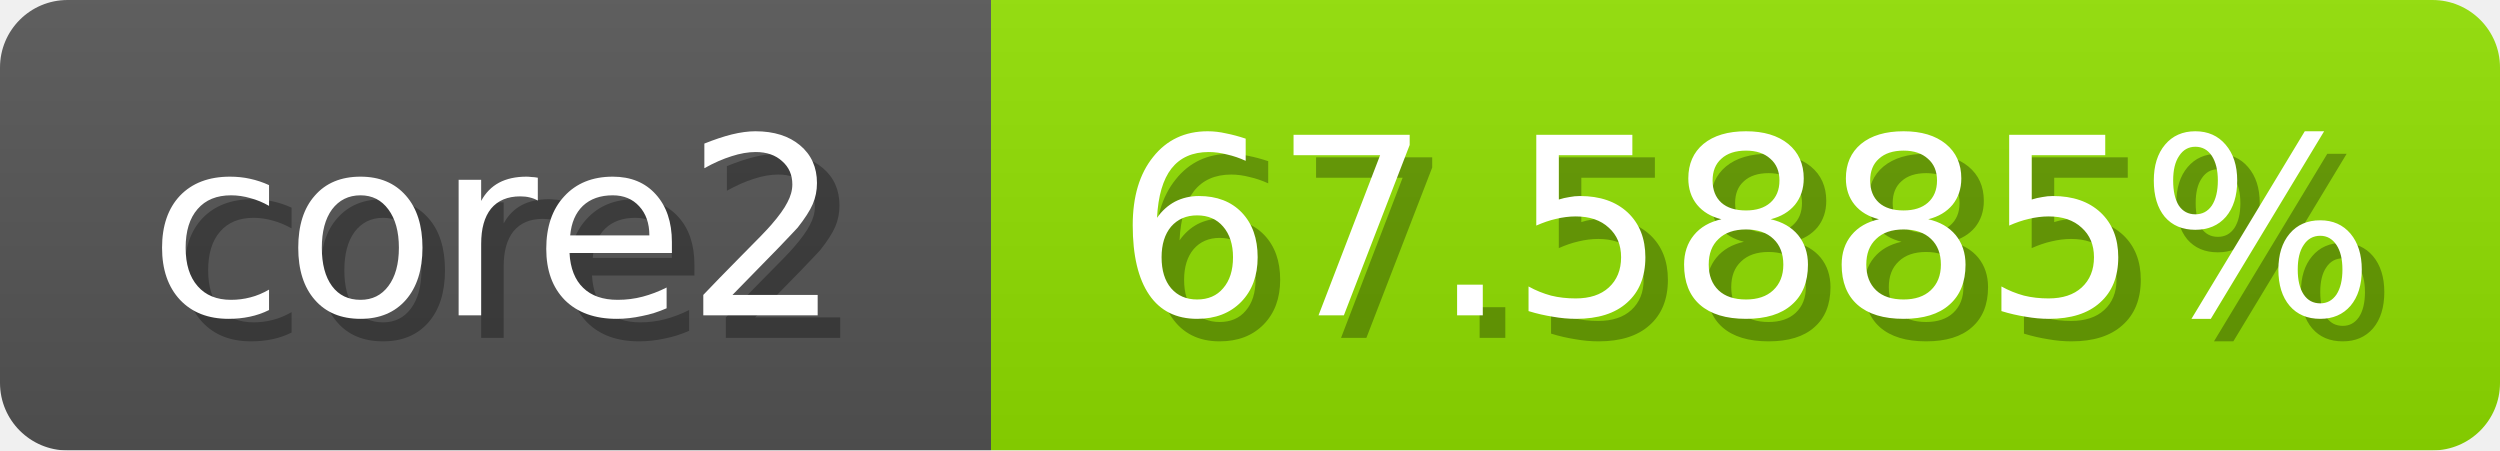
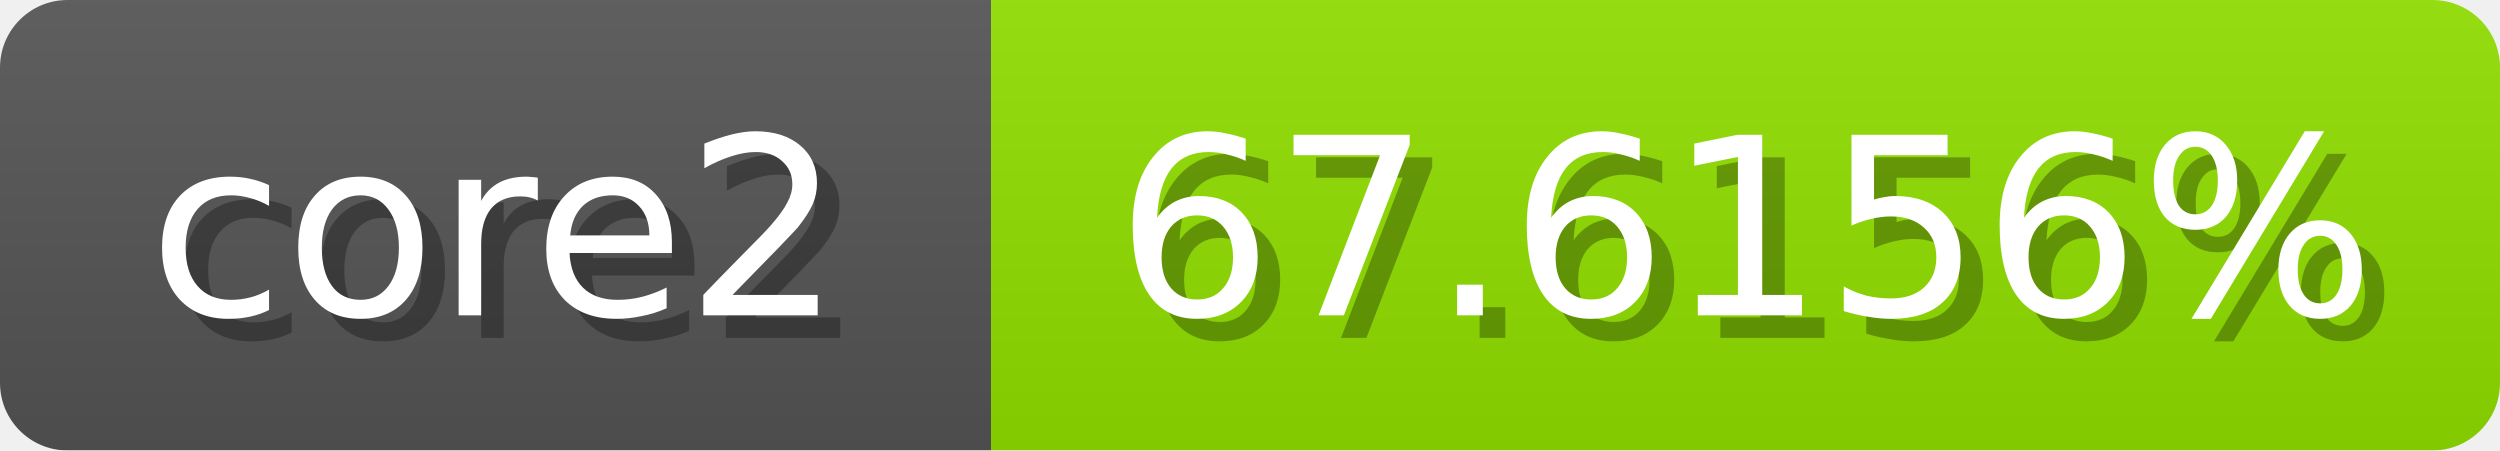
<svg xmlns="http://www.w3.org/2000/svg" width="111" height="20">
  <linearGradient id="b" x2="0" y2="100%">
    <stop offset="0" stop-color="#bbb" stop-opacity=".1" />
    <stop offset="1" stop-opacity=".1" />
  </linearGradient>
  <mask id="anybadge_1">
    <rect width="111" height="20" rx="3" fill="#fff" />
  </mask>
  <g mask="url(#anybadge_1)">
    <path fill="#555" d="M0 0h44v20H0z" />
    <path fill="#91e000" d="M44 0h67v20H44z" />
    <path fill="url(#b)" d="M0 0h111v20H0z" />
  </g>
  <g fill="#fff" text-anchor="middle" font-family="DejaVu Sans,Verdana,Geneva,sans-serif" font-size="11">
    <text x="23.0" y="15" fill="#010101" fill-opacity=".3">core2</text>
    <text x="22.0" y="14">core2</text>
  </g>
  <g fill="#fff" text-anchor="middle" font-family="DejaVu Sans,Verdana,Geneva,sans-serif" font-size="11">
-     <text x="78.5" y="15" fill="#010101" fill-opacity=".3">67.5885%</text>
-     <text x="77.5" y="14">67.5885%</text>
+     <text x="78.5" y="15" fill="#010101" fill-opacity=".3">67.6156%</text>
+     <text x="77.5" y="14">67.6156%</text>
  </g>
</svg>
